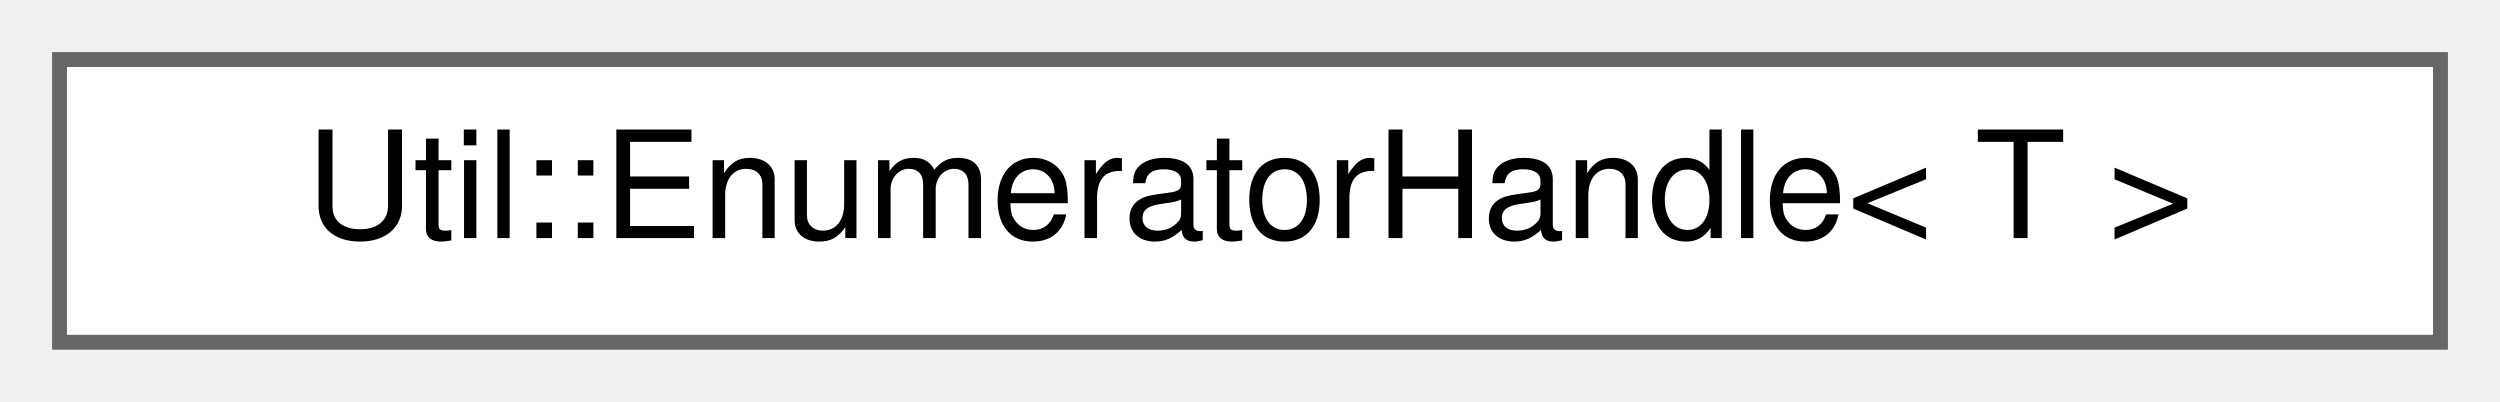
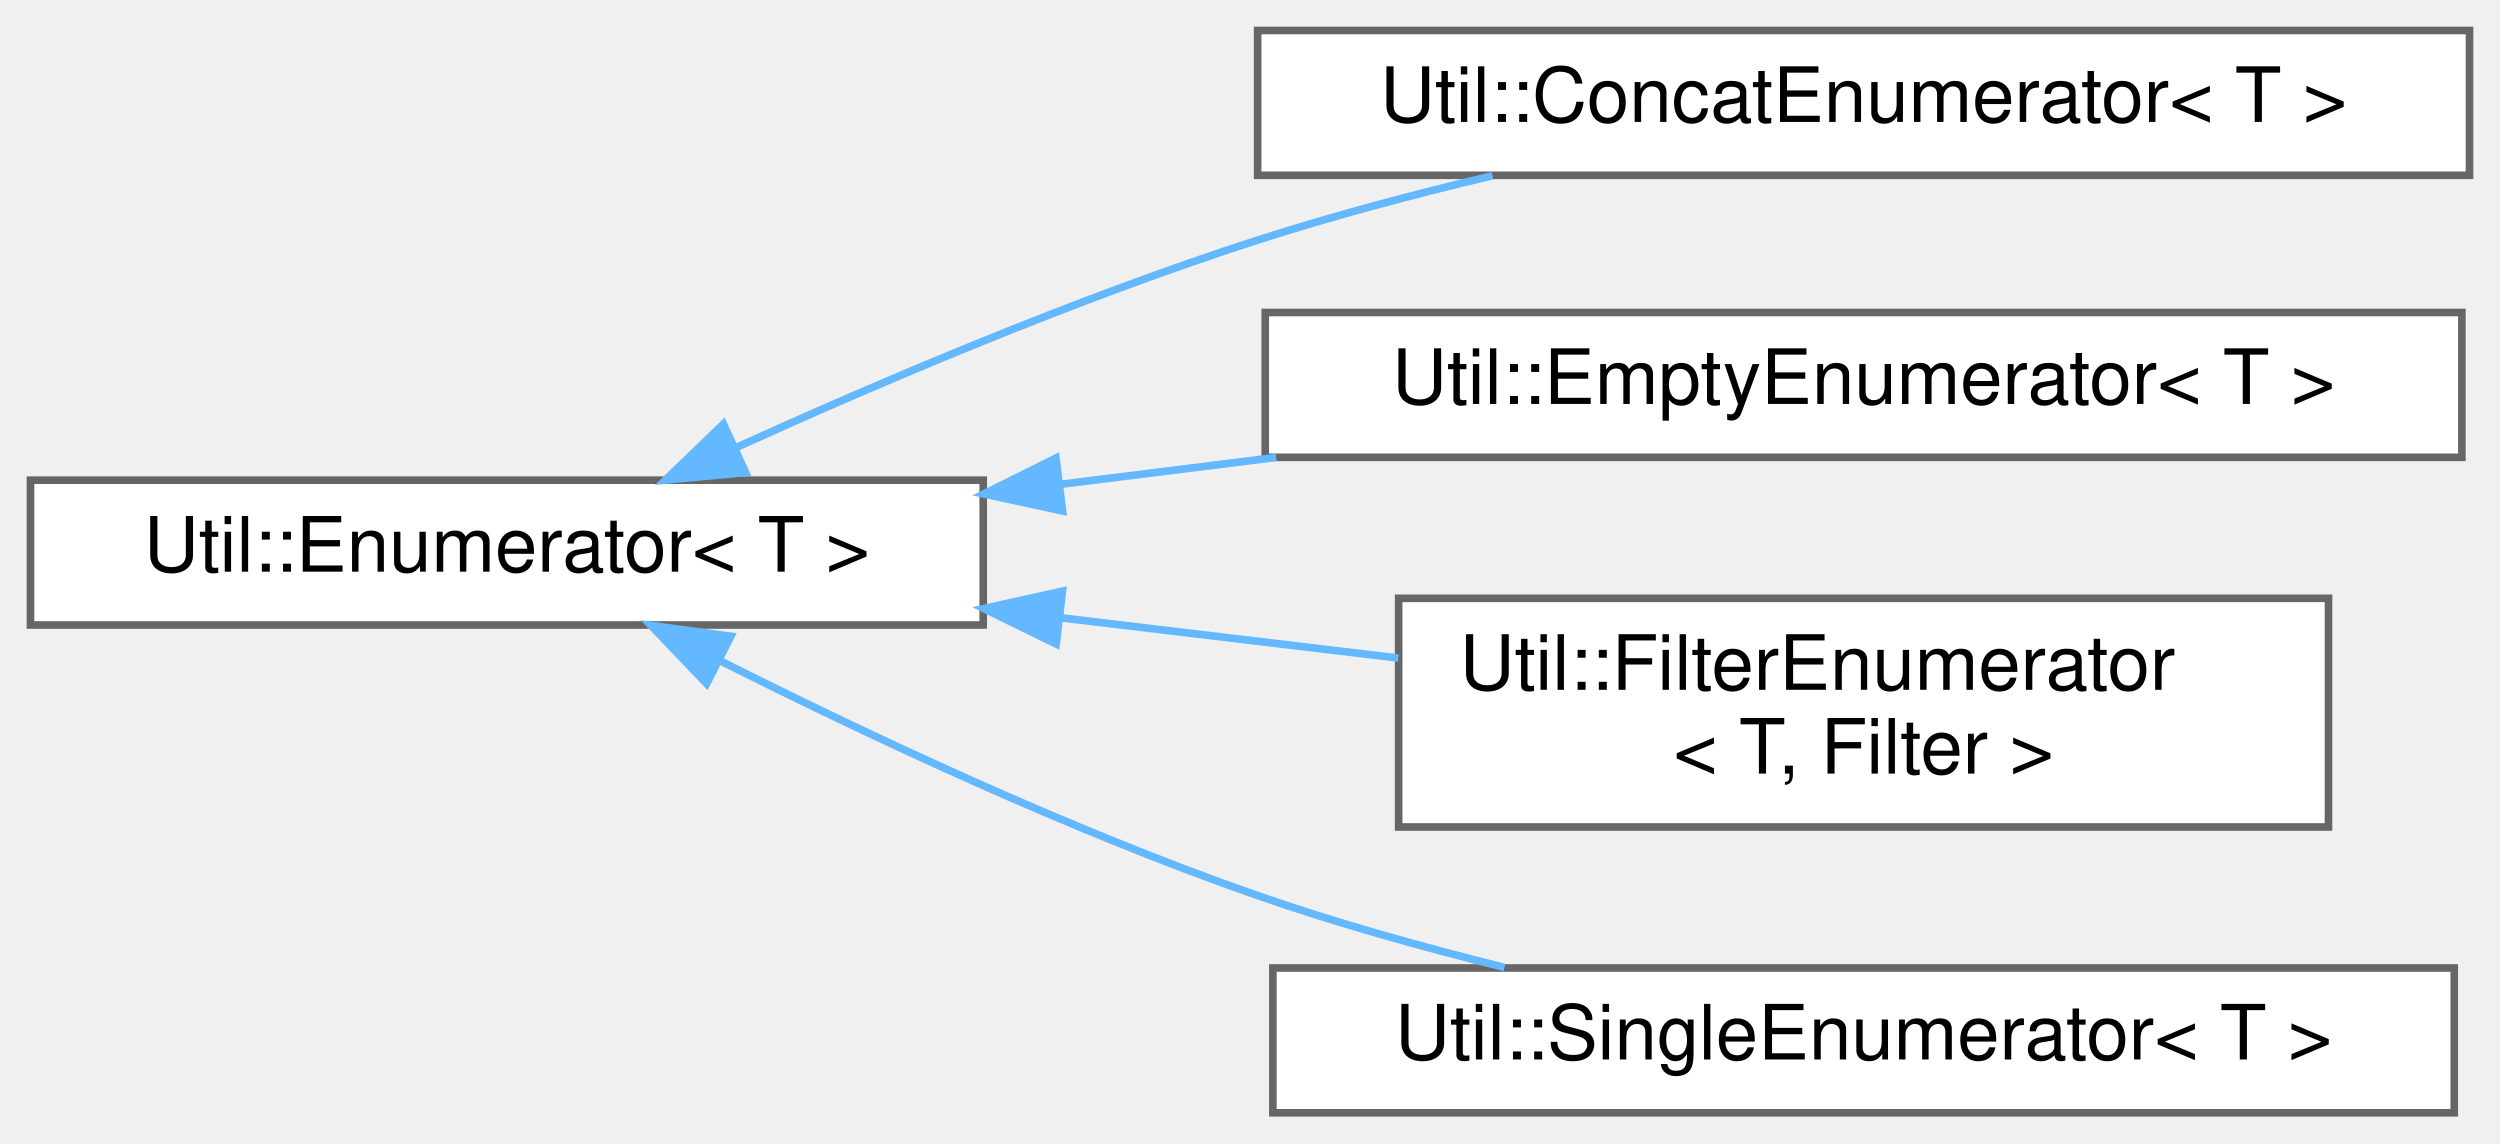
- <svg xmlns="http://www.w3.org/2000/svg" xmlns:xlink="http://www.w3.org/1999/xlink" width="168pt" height="27pt" viewBox="0.00 0.00 168.00 27.00">
-   <g id="graph0" class="graph" transform="scale(1 1) rotate(0) translate(4 23)">
+ <svg xmlns="http://www.w3.org/2000/svg" xmlns:xlink="http://www.w3.org/1999/xlink" width="328pt" height="150pt" viewBox="0.00 0.00 328.00 150.00">
+   <g id="graph0" class="graph" transform="scale(1 1) rotate(0) translate(4 146)">
    <g id="Node000000" class="node">
      <g id="a_Node000000">
-         <a xlink:href="class_util_1_1_enumerator_handle.html" target="_top" xlink:title=" ">
-           <polygon fill="white" stroke="#666666" points="160,-19 0,-19 0,0 160,0 160,-19" />
-           <text text-anchor="middle" x="80" y="-7" font-family="Helvetica,sans-Serif" font-size="10.00">Util::EnumeratorHandle&lt; T &gt;</text>
+         <a xlink:href="class_util_1_1_enumerator.html" target="_top" xlink:title="Type-erased Enumerator interface.">
+           <polygon fill="white" stroke="#666666" points="125,-83 0,-83 0,-64 125,-64 125,-83" />
+           <text text-anchor="middle" x="62.5" y="-71" font-family="Helvetica,sans-Serif" font-size="10.00">Util::Enumerator&lt; T &gt;</text>
+         </a>
+       </g>
+     </g>
+     <g id="Node000001" class="node">
+       <g id="a_Node000001">
+         <a xlink:href="class_util_1_1_concat_enumerator.html" target="_top" xlink:title="Concatenation.">
+           <polygon fill="white" stroke="#666666" points="320,-142 161,-142 161,-123 320,-123 320,-142" />
+           <text text-anchor="middle" x="240.5" y="-130" font-family="Helvetica,sans-Serif" font-size="10.00">Util::ConcatEnumerator&lt; T &gt;</text>
+         </a>
+       </g>
+     </g>
+     <g id="edge1145_Node000000_Node000001" class="edge">
+       <g id="a_edge1145_Node000000_Node000001">
+         <a xlink:title=" ">
+           <path fill="none" stroke="#63b8ff" d="M92.37,-87.19C111.52,-95.88 137.38,-106.89 161,-114.5 170.85,-117.67 181.56,-120.52 191.82,-122.95" />
+           <polygon fill="#63b8ff" stroke="#63b8ff" points="93.83,-84.01 83.28,-83.01 90.91,-90.37 93.83,-84.01" />
+         </a>
+       </g>
+     </g>
+     <g id="Node000002" class="node">
+       <g id="a_Node000002">
+         <a xlink:href="class_util_1_1_empty_enumerator.html" target="_top" xlink:title="Always empty iterator (equivalent to end())">
+           <polygon fill="white" stroke="#666666" points="319,-105 162,-105 162,-86 319,-86 319,-105" />
+           <text text-anchor="middle" x="240.5" y="-93" font-family="Helvetica,sans-Serif" font-size="10.00">Util::EmptyEnumerator&lt; T &gt;</text>
+         </a>
+       </g>
+     </g>
+     <g id="edge1146_Node000000_Node000002" class="edge">
+       <g id="a_edge1146_Node000000_Node000002">
+         <a xlink:title=" ">
+           <path fill="none" stroke="#63b8ff" d="M135.07,-82.45C144.42,-83.61 154.01,-84.81 163.43,-85.99" />
+           <polygon fill="#63b8ff" stroke="#63b8ff" points="135.41,-78.96 125.06,-81.19 134.54,-85.91 135.41,-78.96" />
+         </a>
+       </g>
+     </g>
+     <g id="Node000003" class="node">
+       <g id="a_Node000003">
+         <a xlink:href="class_util_1_1_filter_enumerator.html" target="_top" xlink:title=" ">
+           <polygon fill="white" stroke="#666666" points="301.5,-67.5 179.5,-67.5 179.5,-37.5 301.5,-37.5 301.5,-67.5" />
+           <text text-anchor="start" x="187.5" y="-55.5" font-family="Helvetica,sans-Serif" font-size="10.00">Util::FilterEnumerator</text>
+           <text text-anchor="middle" x="240.5" y="-44.5" font-family="Helvetica,sans-Serif" font-size="10.00">&lt; T, Filter &gt;</text>
+         </a>
+       </g>
+     </g>
+     <g id="edge1147_Node000000_Node000003" class="edge">
+       <g id="a_edge1147_Node000000_Node000003">
+         <a xlink:title=" ">
+           <path fill="none" stroke="#63b8ff" d="M135.13,-64.95C149.85,-63.2 165.2,-61.37 179.46,-59.66" />
+           <polygon fill="#63b8ff" stroke="#63b8ff" points="134.57,-61.5 125.06,-66.16 135.4,-68.45 134.57,-61.5" />
+         </a>
+       </g>
+     </g>
+     <g id="Node000004" class="node">
+       <g id="a_Node000004">
+         <a xlink:href="class_util_1_1_single_enumerator.html" target="_top" xlink:title=" ">
+           <polygon fill="white" stroke="#666666" points="318,-19 163,-19 163,0 318,0 318,-19" />
+           <text text-anchor="middle" x="240.5" y="-7" font-family="Helvetica,sans-Serif" font-size="10.00">Util::SingleEnumerator&lt; T &gt;</text>
+         </a>
+       </g>
+     </g>
+     <g id="edge1148_Node000000_Node000004" class="edge">
+       <g id="a_edge1148_Node000000_Node000004">
+         <a xlink:title=" ">
+           <path fill="none" stroke="#63b8ff" d="M90.46,-59.32C109.72,-49.63 136.45,-37.05 161,-28.5 171.33,-24.9 182.65,-21.74 193.4,-19.07" />
+           <polygon fill="#63b8ff" stroke="#63b8ff" points="88.71,-56.29 81.39,-63.95 91.89,-62.52 88.71,-56.29" />
        </a>
      </g>
    </g>
  </g>
</svg>
